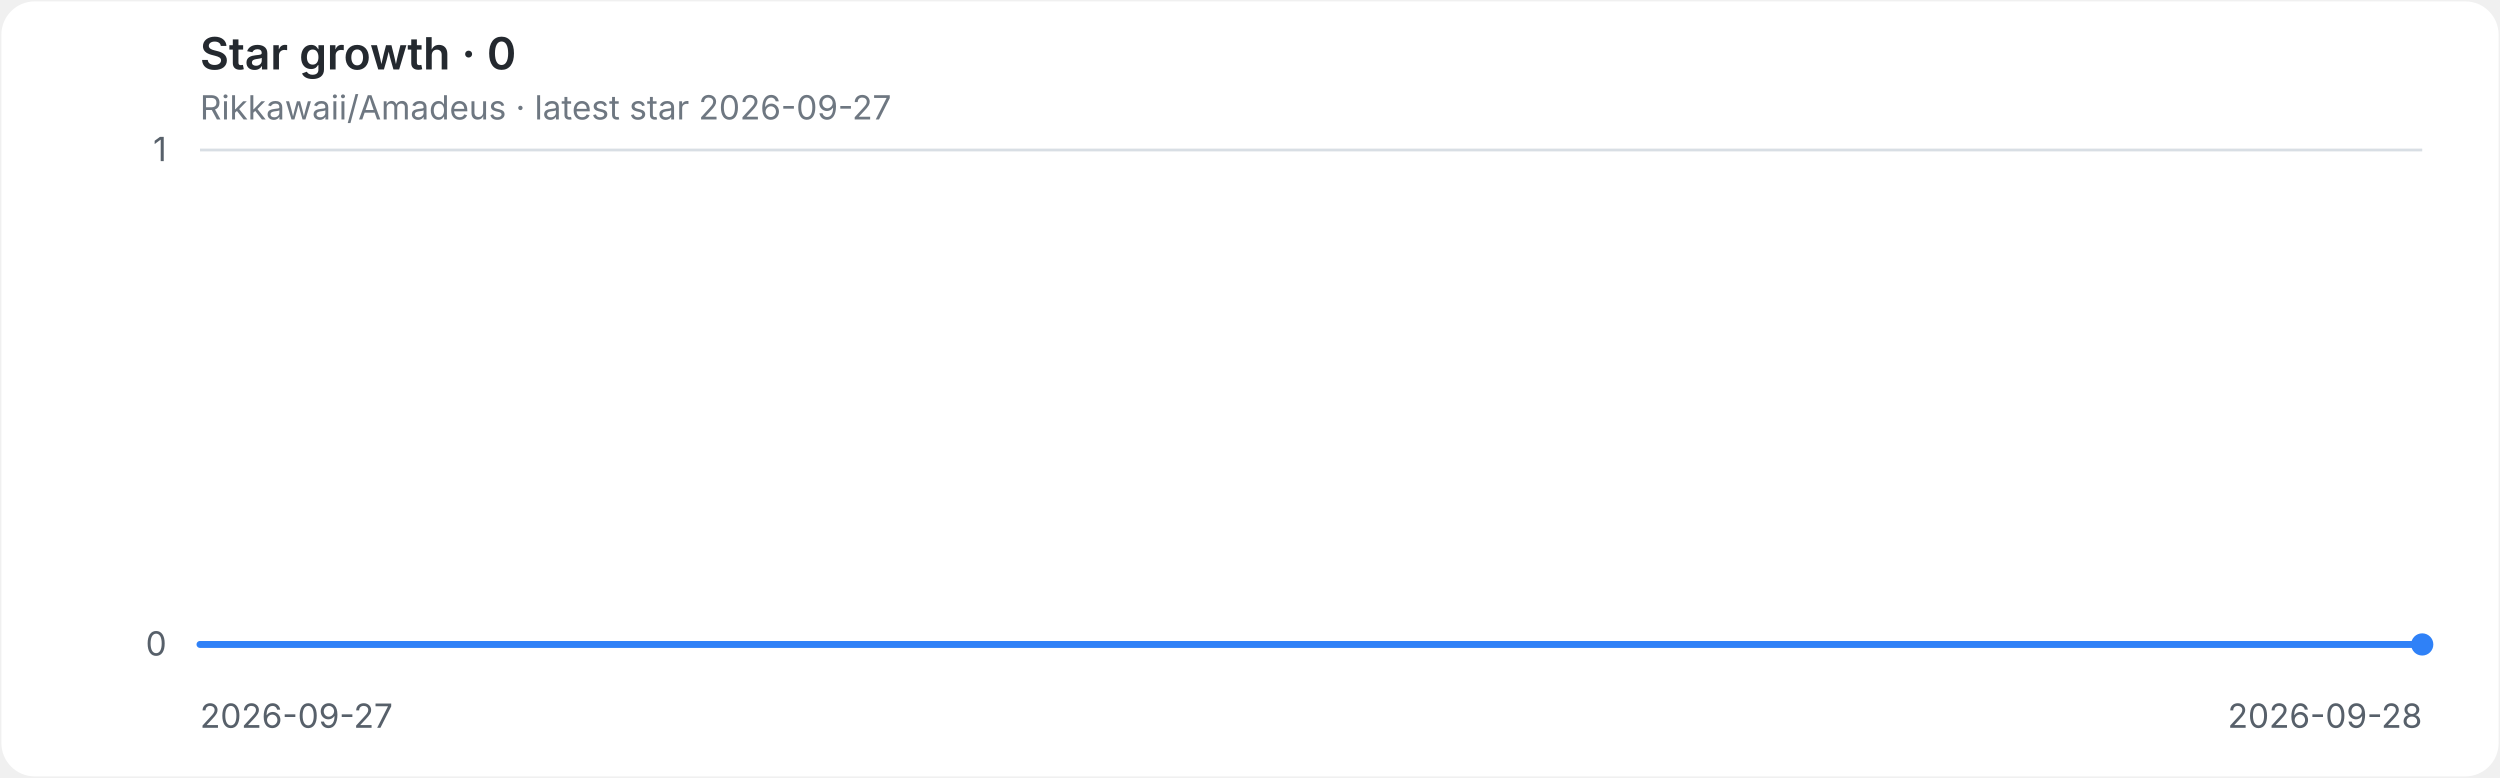
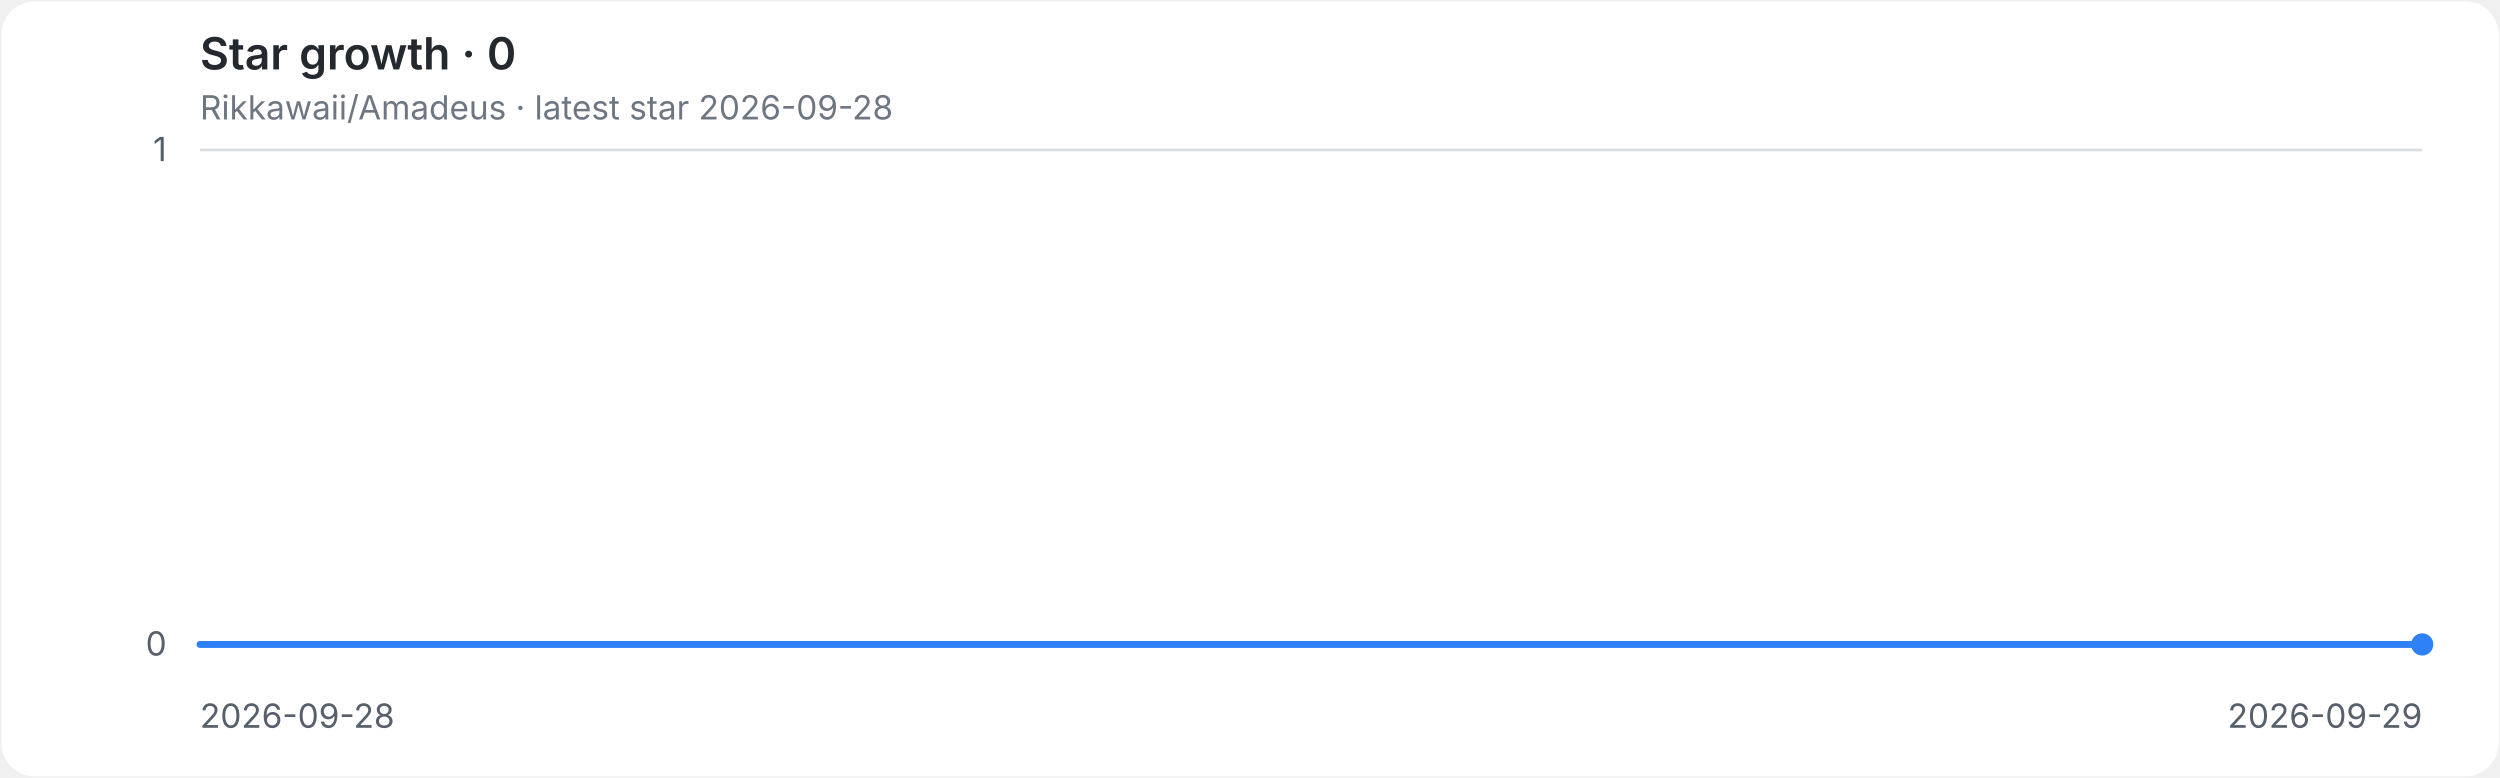
<svg xmlns="http://www.w3.org/2000/svg" role="img" aria-labelledby="title desc" viewBox="0 0 900 280">
  <style>
.background{fill:#ffffff}.grid{stroke:#d8dee4;stroke-width:1}.axis{fill:#57606a;font:12px -apple-system,BlinkMacSystemFont,'Segoe UI',sans-serif}.heading{fill:#24292f;font:600 16px -apple-system,BlinkMacSystemFont,'Segoe UI',sans-serif}.meta{fill:#6e7781;font:12px -apple-system,BlinkMacSystemFont,'Segoe UI',sans-serif}.line{fill:none;stroke:#2f81f7;stroke-width:2.5;stroke-linecap:round;stroke-linejoin:round}.endpoint{fill:#2f81f7}
@media(prefers-color-scheme:dark){.background{fill:#0d1117}.grid{stroke:#30363d}.axis{fill:#8b949e}.heading{fill:#e6edf3}.meta{fill:#8b949e}.line{stroke:#58a6ff}.endpoint{fill:#58a6ff}}
</style>
  <rect class="background" x="0.5" y="0.5" width="899" height="279" rx="12" />
  <text class="heading" x="72" y="25">Star growth · 0</text>
-   <text class="meta" x="72" y="43">Rikkawaii/Amadeus · latest star 2026-09-27</text>
+   <text class="meta" x="72" y="43">Rikkawaii/Amadeus · latest star 2026-09-28</text>
  <line class="grid" x1="72" y1="232.0" x2="872" y2="232.0" />
  <text class="axis" x="60" y="236.0" text-anchor="end">0</text>
  <line class="grid" x1="72" y1="54.0" x2="872" y2="54.0" />
  <text class="axis" x="60" y="58.0" text-anchor="end">1</text>
-   <text class="axis" x="72.0" y="262" text-anchor="start">2026-09-27</text>
-   <text class="axis" x="872.0" y="262" text-anchor="end">2026-09-28</text>
+   <text class="axis" x="72.0" y="262" text-anchor="start">2026-09-28</text>
+   <text class="axis" x="872.0" y="262" text-anchor="end">2026-09-29</text>
  <path class="line" d="M 72.0 232.0 H 872.0" />
  <circle class="endpoint" cx="872.0" cy="232.0" r="4" />
</svg>
